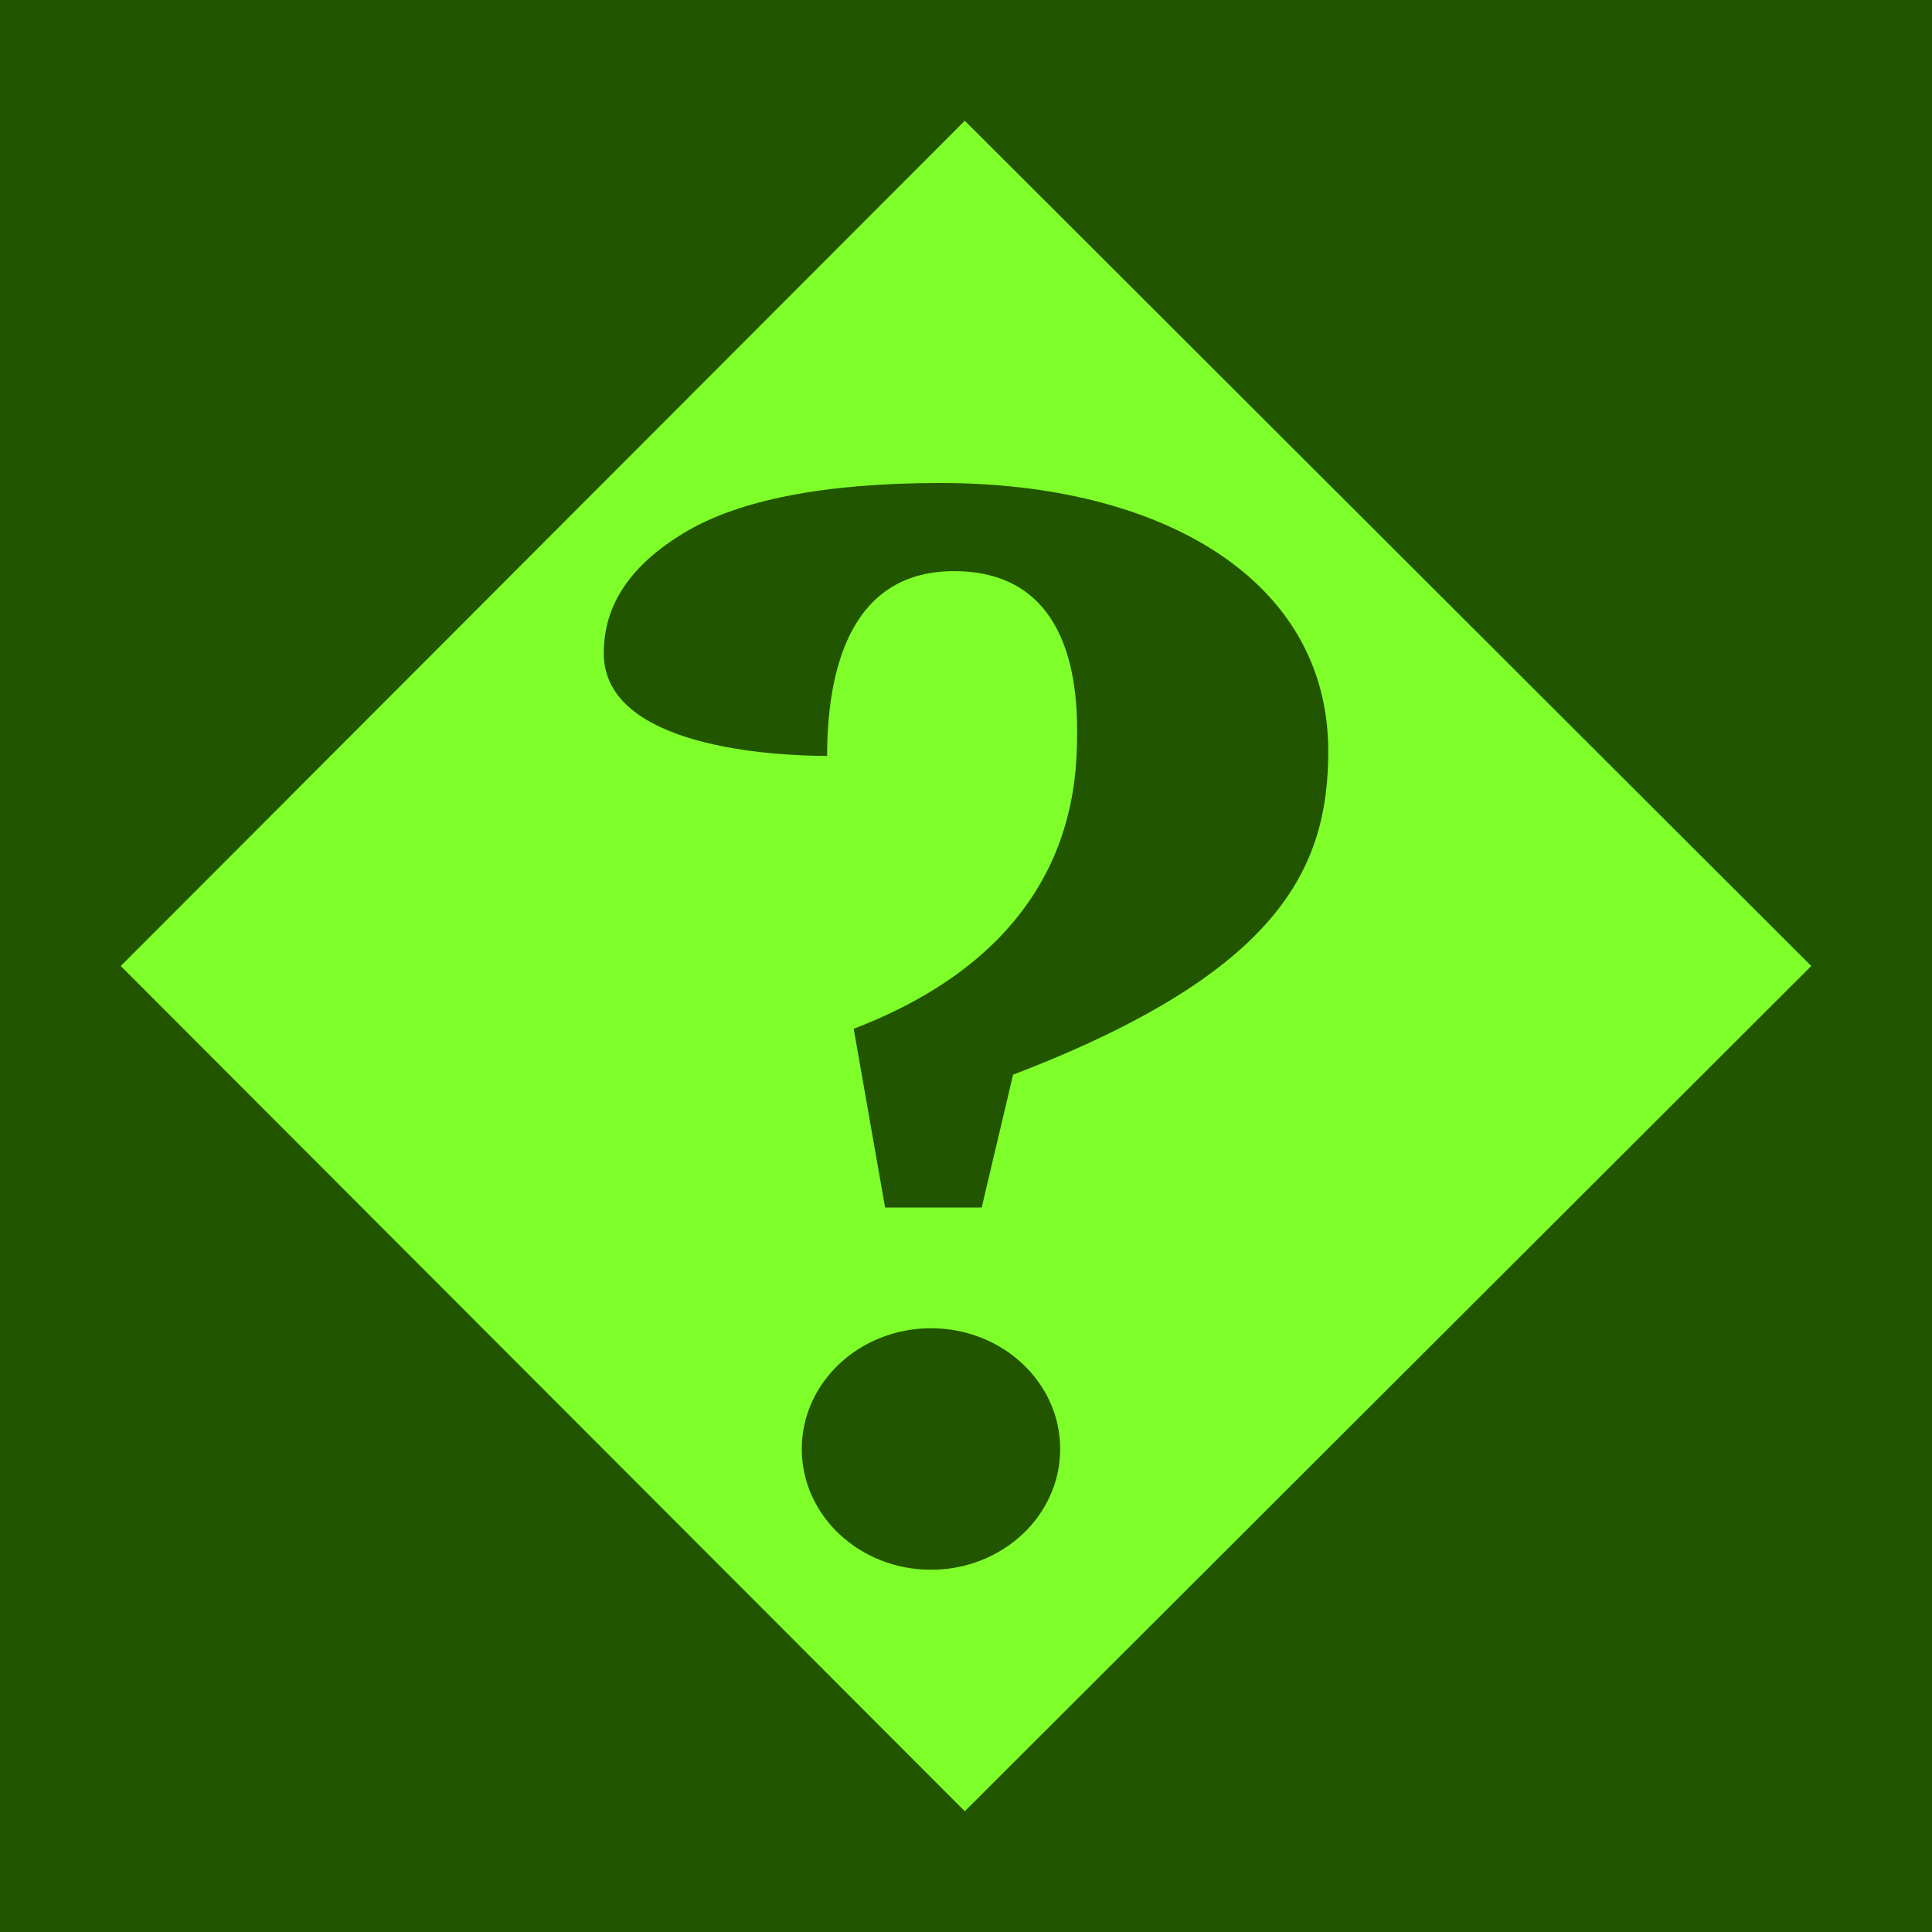
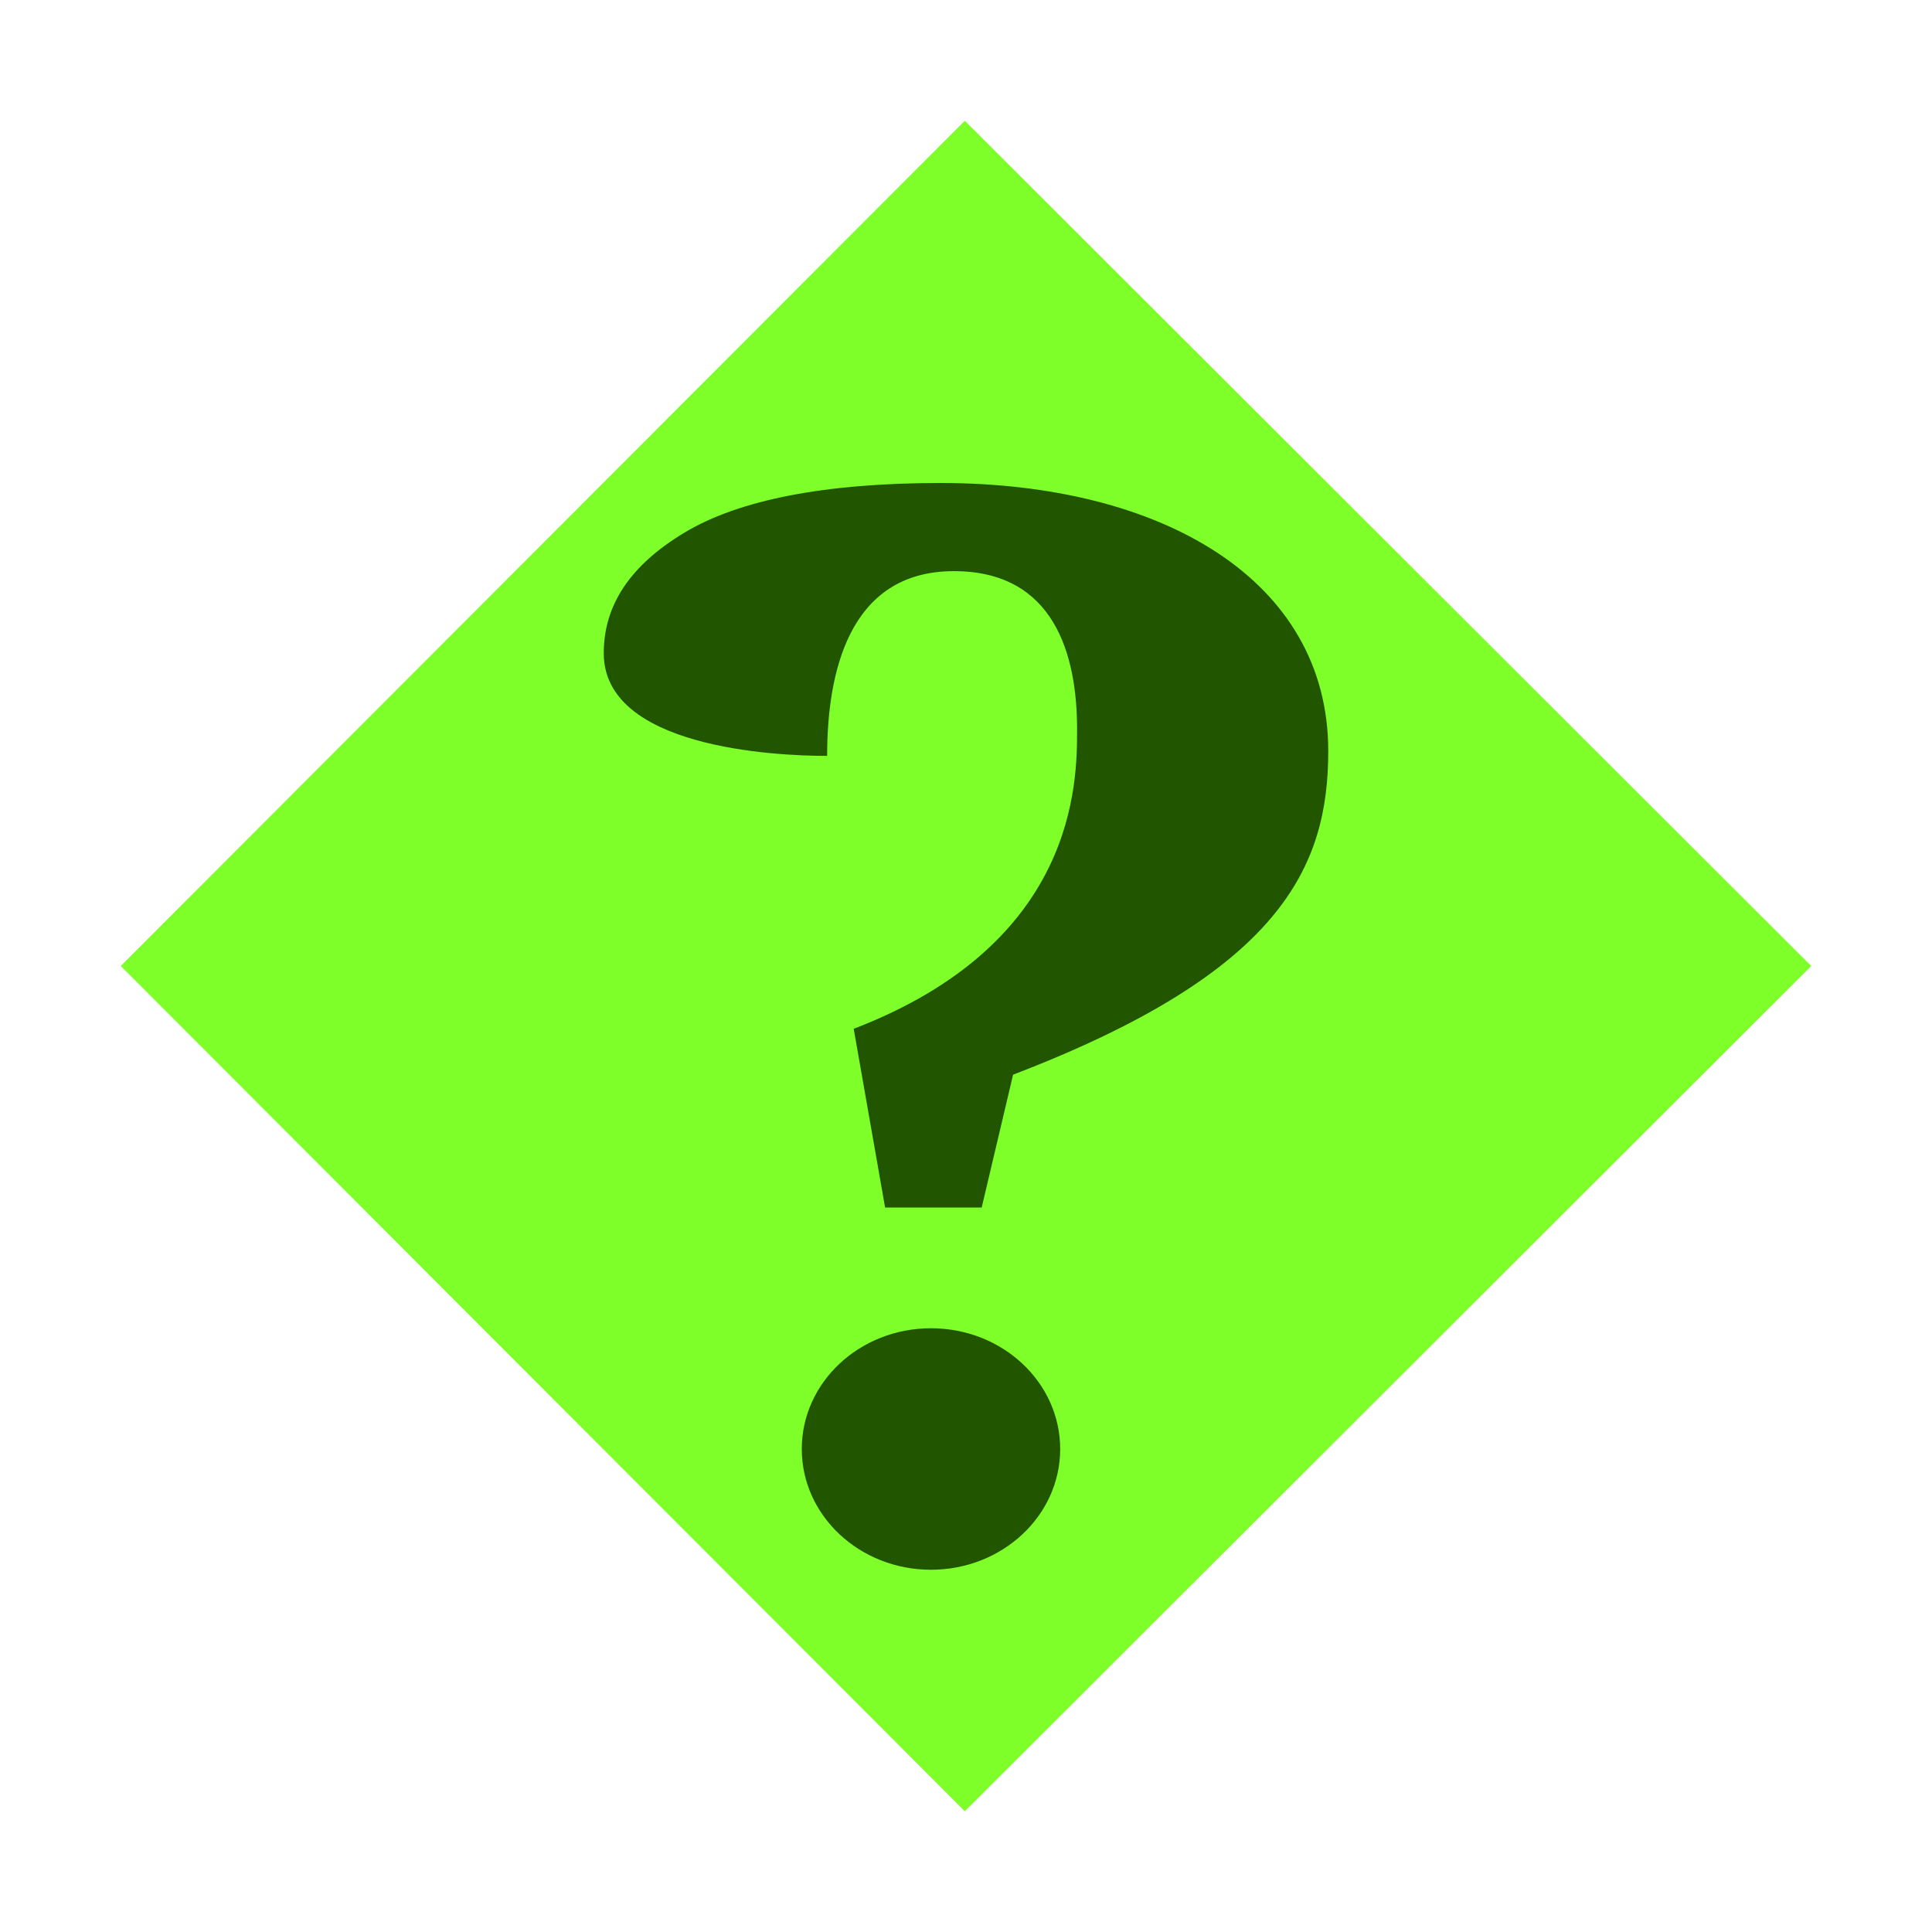
<svg xmlns="http://www.w3.org/2000/svg" height="16" viewBox="0 0 16 16" width="16">
-   <path d="m0 0h16v16h-16z" fill="#250" stroke-linecap="round" stroke-linejoin="round" stroke-width="1.2" />
  <path d="m7.99 15-6.99-7 6.99-7 7.01 7z" fill="#7fff2a" />
  <g fill="#250">
-     <ellipse cx="7.71" cy="12" rx="1.07" ry="1" stroke-linecap="round" stroke-linejoin="round" stroke-width="1.2" />
+     <ellipse cx="7.71" cy="12" rx="1.07" ry="1" />
    <path d="m8.92 6.04c0 .44 0 1.77-1.85 2.48l.26 1.48h.8l.26-1.1c2.22-.85 2.61-1.72 2.61-2.68 0-1.42-1.38-2.22-3.21-2.22-.96 0-1.67.14-2.12.41s-.67.6-.67 1c0 .78 1.41.85 1.85.85 0-.67.17-1.53 1.05-1.53.83 0 1.02.69 1.02 1.31z" />
  </g>
</svg>
